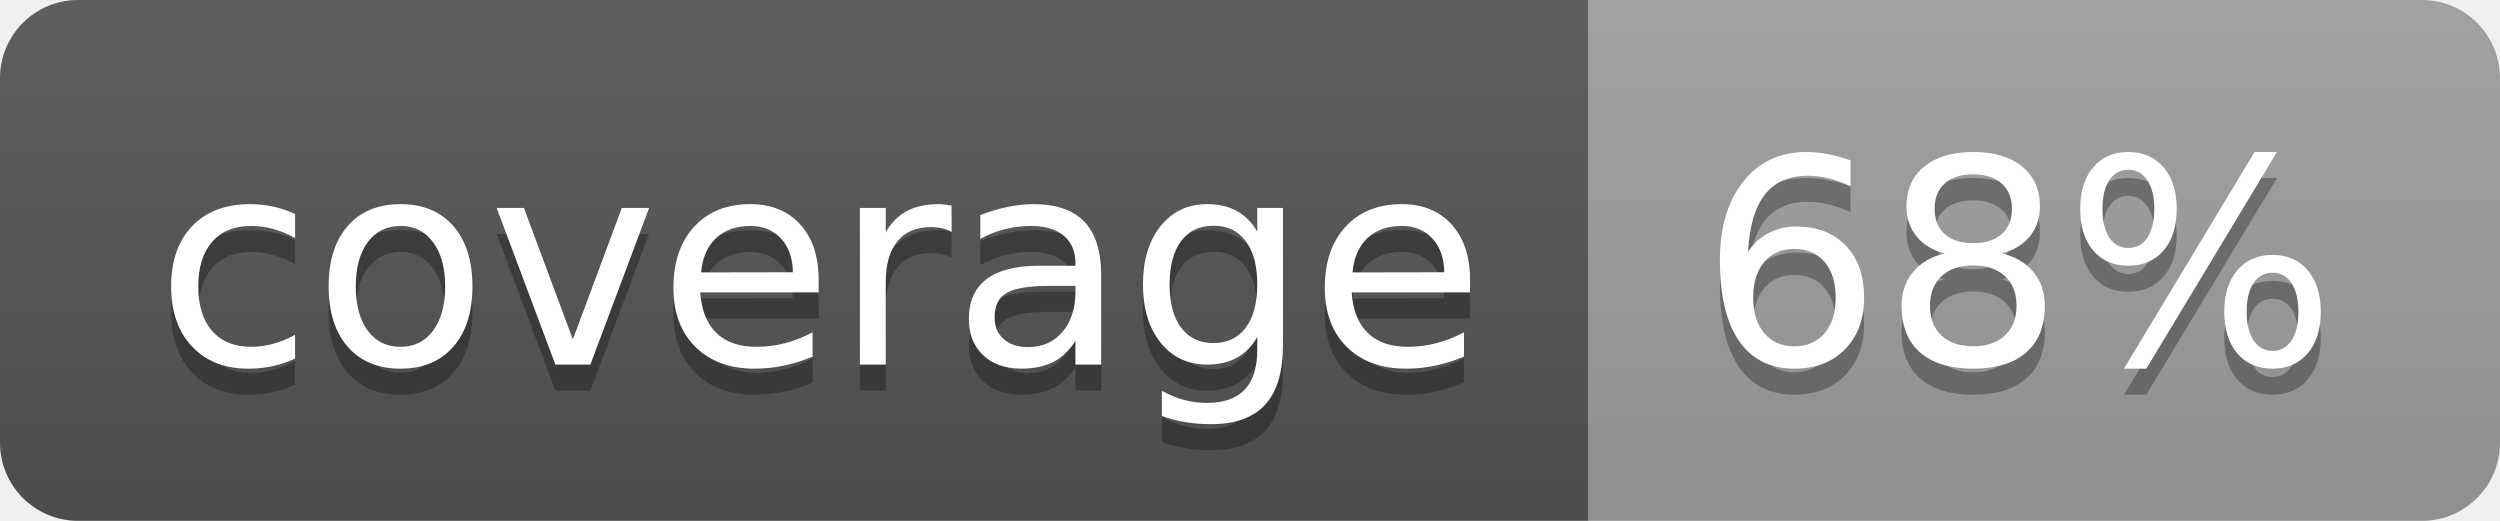
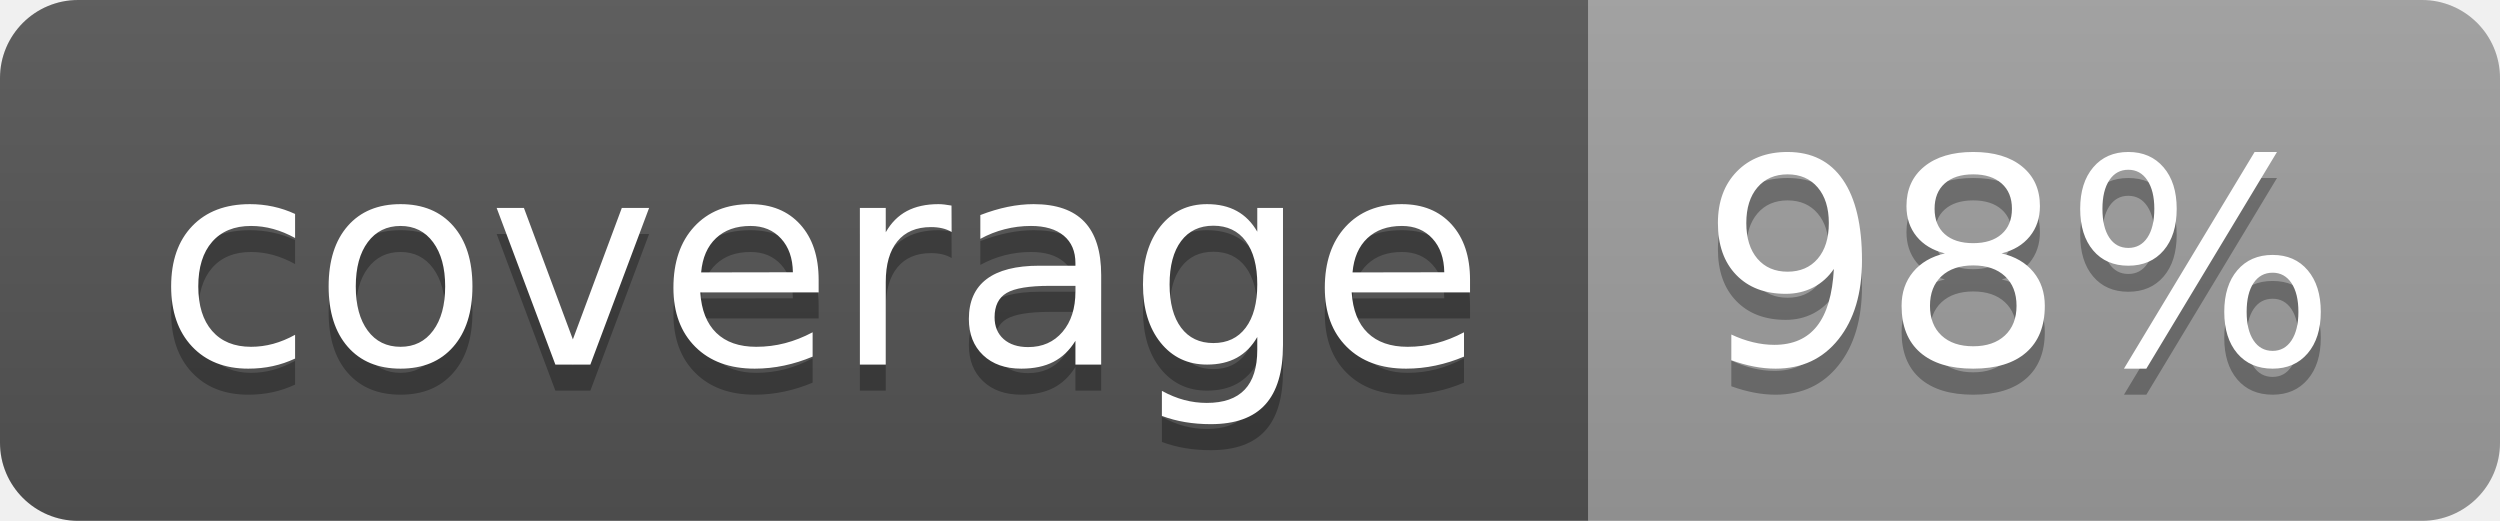
<svg xmlns="http://www.w3.org/2000/svg" width="96" height="20">
  <linearGradient id="b" x2="0" y2="100%">
    <stop offset="0" stop-color="#bbb" stop-opacity=".1" />
    <stop offset="1" stop-opacity=".1" />
  </linearGradient>
  <clipPath id="a">
    <rect width="96" height="20" rx="3" fill="#fff" />
  </clipPath>
  <g clip-path="url(#a)">
    <path fill="#555" d="M0 0h61v20H0z" />
    <path fill="#9F9F9F" d="M61 0h35v20H61z" />
    <path fill="url(#b)" d="M0 0h96v20H0z" />
  </g>
  <g fill="#fff" text-anchor="middle" font-family="DejaVu Sans,Verdana,Geneva,sans-serif" font-size="110">
    <text x="315" y="150" fill="#010101" fill-opacity=".3" transform="scale(.1)" textLength="510">coverage</text>
    <text x="315" y="140" transform="scale(.1)" textLength="510">coverage</text>
-     <text x="775" y="150" fill="#010101" fill-opacity=".3" transform="scale(.1)" textLength="250">68%</text>
-     <text x="775" y="140" transform="scale(.1)" textLength="250">68%</text>
+     <text x="775" y="150" fill="#010101" fill-opacity=".3" transform="scale(.1)" textLength="250">98%</text>
+     <text x="775" y="140" transform="scale(.1)" textLength="250">98%</text>
  </g>
</svg>
